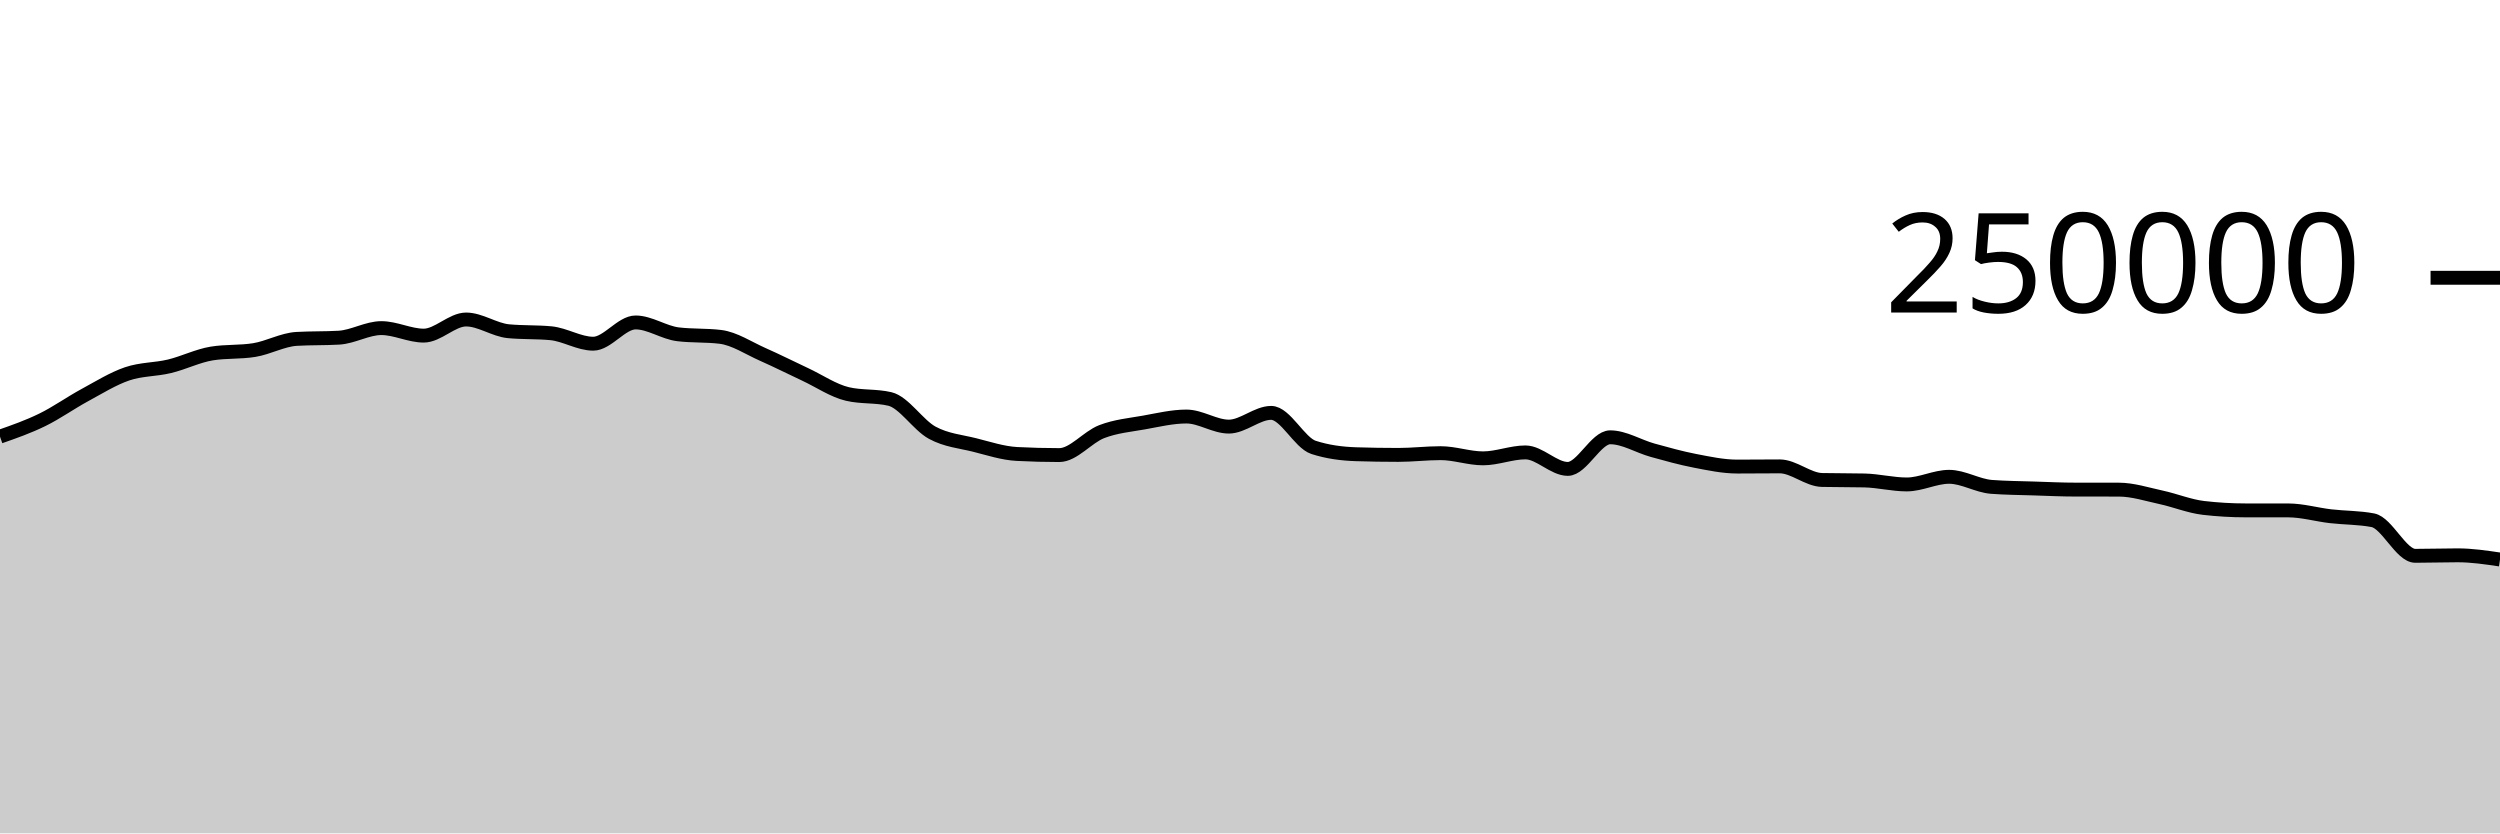
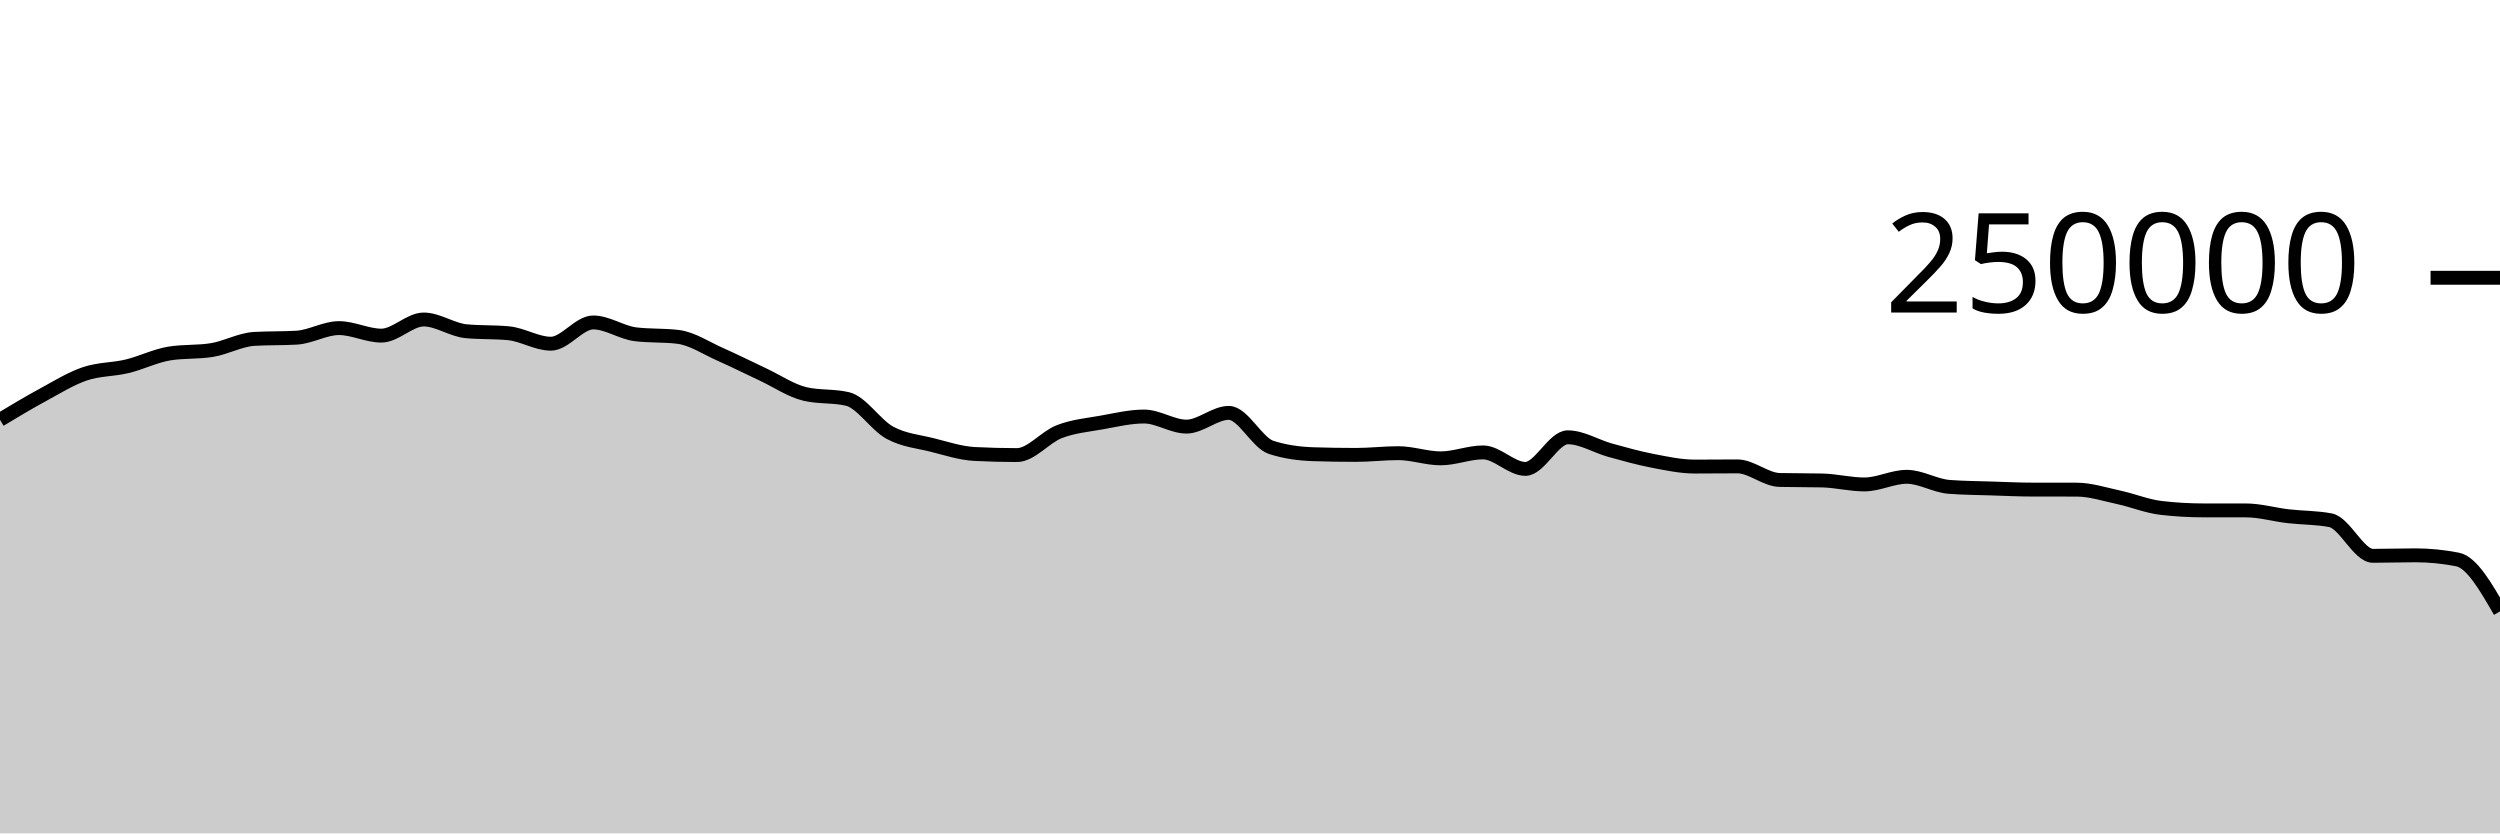
<svg xmlns="http://www.w3.org/2000/svg" viewBox="0 0 180 60">
  <g transform="translate(0,20)">
-     <path class="area" fill="rgba(0, 0, 0, 0.2)" d="M0,11.437C1.017,11.081,2.034,10.724,3.051,10.226C4.068,9.728,5.085,9.002,6.102,8.451C7.119,7.899,8.136,7.264,9.153,6.917C10.169,6.571,11.186,6.618,12.203,6.373C13.22,6.129,14.237,5.615,15.254,5.451C16.271,5.286,17.288,5.369,18.305,5.204C19.322,5.04,20.339,4.46,21.356,4.4C22.373,4.341,23.39,4.371,24.407,4.312C25.424,4.252,26.441,3.624,27.458,3.624C28.475,3.624,29.492,4.165,30.508,4.165C31.525,4.165,32.542,3.004,33.559,3.004C34.576,3.004,35.593,3.752,36.61,3.848C37.627,3.945,38.644,3.897,39.661,3.993C40.678,4.089,41.695,4.747,42.712,4.747C43.729,4.747,44.746,3.216,45.763,3.216C46.78,3.216,47.797,3.946,48.814,4.069C49.831,4.192,50.847,4.131,51.864,4.254C52.881,4.377,53.898,5.065,54.915,5.515C55.932,5.965,56.949,6.478,57.966,6.954C58.983,7.429,60,8.13,61.017,8.368C62.034,8.606,63.051,8.487,64.068,8.725C65.085,8.963,66.102,10.603,67.119,11.155C68.136,11.707,69.153,11.783,70.169,12.038C71.186,12.293,72.203,12.633,73.22,12.686C74.237,12.739,75.254,12.766,76.271,12.766C77.288,12.766,78.305,11.469,79.322,11.078C80.339,10.687,81.356,10.6,82.373,10.419C83.39,10.237,84.407,9.99,85.424,9.99C86.441,9.99,87.458,10.716,88.475,10.716C89.492,10.716,90.508,9.727,91.525,9.727C92.542,9.727,93.559,11.884,94.576,12.212C95.593,12.54,96.61,12.671,97.627,12.704C98.644,12.737,99.661,12.753,100.678,12.753C101.695,12.753,102.712,12.628,103.729,12.628C104.746,12.628,105.763,13.001,106.78,13.001C107.797,13.001,108.814,12.573,109.831,12.573C110.847,12.573,111.864,13.761,112.881,13.761C113.898,13.761,114.915,11.485,115.932,11.485C116.949,11.485,117.966,12.133,118.983,12.415C120,12.697,121.017,12.981,122.034,13.178C123.051,13.374,124.068,13.593,125.085,13.593C126.102,13.593,127.119,13.579,128.136,13.579C129.153,13.579,130.169,14.535,131.186,14.558C132.203,14.581,133.22,14.57,134.237,14.593C135.254,14.616,136.271,14.88,137.288,14.88C138.305,14.88,139.322,14.33,140.339,14.33C141.356,14.33,142.373,14.979,143.39,15.055C144.407,15.132,145.424,15.137,146.441,15.17C147.458,15.203,148.475,15.252,149.492,15.252C150.508,15.253,151.525,15.252,152.542,15.253C153.559,15.253,154.576,15.588,155.593,15.807C156.61,16.027,157.627,16.449,158.644,16.569C159.661,16.688,160.678,16.747,161.695,16.748C162.712,16.749,163.729,16.749,164.746,16.749C165.763,16.75,166.78,17.049,167.797,17.168C168.814,17.286,169.831,17.264,170.847,17.458C171.864,17.652,172.881,20.019,173.898,20.019C174.915,20.019,175.932,19.983,176.949,19.983C177.966,19.983,178.983,20.134,180,20.285L180,40C178.983,40,177.966,40,176.949,40C175.932,40,174.915,40,173.898,40C172.881,40,171.864,40,170.847,40C169.831,40,168.814,40,167.797,40C166.78,40,165.763,40,164.746,40C163.729,40,162.712,40,161.695,40C160.678,40,159.661,40,158.644,40C157.627,40,156.61,40,155.593,40C154.576,40,153.559,40,152.542,40C151.525,40,150.508,40,149.492,40C148.475,40,147.458,40,146.441,40C145.424,40,144.407,40,143.39,40C142.373,40,141.356,40,140.339,40C139.322,40,138.305,40,137.288,40C136.271,40,135.254,40,134.237,40C133.22,40,132.203,40,131.186,40C130.169,40,129.153,40,128.136,40C127.119,40,126.102,40,125.085,40C124.068,40,123.051,40,122.034,40C121.017,40,120,40,118.983,40C117.966,40,116.949,40,115.932,40C114.915,40,113.898,40,112.881,40C111.864,40,110.847,40,109.831,40C108.814,40,107.797,40,106.78,40C105.763,40,104.746,40,103.729,40C102.712,40,101.695,40,100.678,40C99.661,40,98.644,40,97.627,40C96.61,40,95.593,40,94.576,40C93.559,40,92.542,40,91.525,40C90.508,40,89.492,40,88.475,40C87.458,40,86.441,40,85.424,40C84.407,40,83.39,40,82.373,40C81.356,40,80.339,40,79.322,40C78.305,40,77.288,40,76.271,40C75.254,40,74.237,40,73.22,40C72.203,40,71.186,40,70.169,40C69.153,40,68.136,40,67.119,40C66.102,40,65.085,40,64.068,40C63.051,40,62.034,40,61.017,40C60,40,58.983,40,57.966,40C56.949,40,55.932,40,54.915,40C53.898,40,52.881,40,51.864,40C50.847,40,49.831,40,48.814,40C47.797,40,46.78,40,45.763,40C44.746,40,43.729,40,42.712,40C41.695,40,40.678,40,39.661,40C38.644,40,37.627,40,36.61,40C35.593,40,34.576,40,33.559,40C32.542,40,31.525,40,30.508,40C29.492,40,28.475,40,27.458,40C26.441,40,25.424,40,24.407,40C23.39,40,22.373,40,21.356,40C20.339,40,19.322,40,18.305,40C17.288,40,16.271,40,15.254,40C14.237,40,13.22,40,12.203,40C11.186,40,10.169,40,9.153,40C8.136,40,7.119,40,6.102,40C5.085,40,4.068,40,3.051,40C2.034,40,1.017,40,0,40Z" />
-     <path class="line" stroke="black" fill="none" d="M0,11.437C1.017,11.081,2.034,10.724,3.051,10.226C4.068,9.728,5.085,9.002,6.102,8.451C7.119,7.899,8.136,7.264,9.153,6.917C10.169,6.571,11.186,6.618,12.203,6.373C13.22,6.129,14.237,5.615,15.254,5.451C16.271,5.286,17.288,5.369,18.305,5.204C19.322,5.04,20.339,4.46,21.356,4.4C22.373,4.341,23.39,4.371,24.407,4.312C25.424,4.252,26.441,3.624,27.458,3.624C28.475,3.624,29.492,4.165,30.508,4.165C31.525,4.165,32.542,3.004,33.559,3.004C34.576,3.004,35.593,3.752,36.61,3.848C37.627,3.945,38.644,3.897,39.661,3.993C40.678,4.089,41.695,4.747,42.712,4.747C43.729,4.747,44.746,3.216,45.763,3.216C46.78,3.216,47.797,3.946,48.814,4.069C49.831,4.192,50.847,4.131,51.864,4.254C52.881,4.377,53.898,5.065,54.915,5.515C55.932,5.965,56.949,6.478,57.966,6.954C58.983,7.429,60,8.13,61.017,8.368C62.034,8.606,63.051,8.487,64.068,8.725C65.085,8.963,66.102,10.603,67.119,11.155C68.136,11.707,69.153,11.783,70.169,12.038C71.186,12.293,72.203,12.633,73.22,12.686C74.237,12.739,75.254,12.766,76.271,12.766C77.288,12.766,78.305,11.469,79.322,11.078C80.339,10.687,81.356,10.6,82.373,10.419C83.39,10.237,84.407,9.99,85.424,9.99C86.441,9.99,87.458,10.716,88.475,10.716C89.492,10.716,90.508,9.727,91.525,9.727C92.542,9.727,93.559,11.884,94.576,12.212C95.593,12.54,96.61,12.671,97.627,12.704C98.644,12.737,99.661,12.753,100.678,12.753C101.695,12.753,102.712,12.628,103.729,12.628C104.746,12.628,105.763,13.001,106.78,13.001C107.797,13.001,108.814,12.573,109.831,12.573C110.847,12.573,111.864,13.761,112.881,13.761C113.898,13.761,114.915,11.485,115.932,11.485C116.949,11.485,117.966,12.133,118.983,12.415C120,12.697,121.017,12.981,122.034,13.178C123.051,13.374,124.068,13.593,125.085,13.593C126.102,13.593,127.119,13.579,128.136,13.579C129.153,13.579,130.169,14.535,131.186,14.558C132.203,14.581,133.22,14.57,134.237,14.593C135.254,14.616,136.271,14.88,137.288,14.88C138.305,14.88,139.322,14.33,140.339,14.33C141.356,14.33,142.373,14.979,143.39,15.055C144.407,15.132,145.424,15.137,146.441,15.17C147.458,15.203,148.475,15.252,149.492,15.252C150.508,15.253,151.525,15.252,152.542,15.253C153.559,15.253,154.576,15.588,155.593,15.807C156.61,16.027,157.627,16.449,158.644,16.569C159.661,16.688,160.678,16.747,161.695,16.748C162.712,16.749,163.729,16.749,164.746,16.749C165.763,16.75,166.78,17.049,167.797,17.168C168.814,17.286,169.831,17.264,170.847,17.458C171.864,17.652,172.881,20.019,173.898,20.019C174.915,20.019,175.932,19.983,176.949,19.983C177.966,19.983,178.983,20.134,180,20.285" />
+     <path class="area" fill="rgba(0, 0, 0, 0.2)" d="M0,10.226C1.017,9.614,2.034,9.002,3.051,8.451C4.068,7.899,5.085,7.264,6.102,6.917C7.119,6.571,8.136,6.618,9.153,6.373C10.169,6.129,11.186,5.615,12.203,5.451C13.22,5.286,14.237,5.369,15.254,5.204C16.271,5.04,17.288,4.46,18.305,4.4C19.322,4.341,20.339,4.371,21.356,4.312C22.373,4.252,23.39,3.624,24.407,3.624C25.424,3.624,26.441,4.165,27.458,4.165C28.475,4.165,29.492,3.004,30.508,3.004C31.525,3.004,32.542,3.752,33.559,3.848C34.576,3.945,35.593,3.897,36.61,3.993C37.627,4.089,38.644,4.747,39.661,4.747C40.678,4.747,41.695,3.216,42.712,3.216C43.729,3.216,44.746,3.946,45.763,4.069C46.78,4.192,47.797,4.131,48.814,4.254C49.831,4.377,50.847,5.065,51.864,5.515C52.881,5.965,53.898,6.478,54.915,6.954C55.932,7.429,56.949,8.13,57.966,8.368C58.983,8.606,60,8.487,61.017,8.725C62.034,8.963,63.051,10.603,64.068,11.155C65.085,11.707,66.102,11.783,67.119,12.038C68.136,12.293,69.153,12.633,70.169,12.686C71.186,12.739,72.203,12.766,73.22,12.766C74.237,12.766,75.254,11.469,76.271,11.078C77.288,10.687,78.305,10.6,79.322,10.419C80.339,10.237,81.356,9.99,82.373,9.99C83.39,9.99,84.407,10.716,85.424,10.716C86.441,10.716,87.458,9.727,88.475,9.727C89.492,9.727,90.508,11.884,91.525,12.212C92.542,12.54,93.559,12.671,94.576,12.704C95.593,12.737,96.61,12.753,97.627,12.753C98.644,12.753,99.661,12.628,100.678,12.628C101.695,12.628,102.712,13.001,103.729,13.001C104.746,13.001,105.763,12.573,106.78,12.573C107.797,12.573,108.814,13.761,109.831,13.761C110.847,13.761,111.864,11.485,112.881,11.485C113.898,11.485,114.915,12.133,115.932,12.415C116.949,12.697,117.966,12.981,118.983,13.178C120,13.374,121.017,13.593,122.034,13.593C123.051,13.593,124.068,13.579,125.085,13.579C126.102,13.579,127.119,14.535,128.136,14.558C129.153,14.581,130.169,14.57,131.186,14.593C132.203,14.616,133.22,14.88,134.237,14.88C135.254,14.88,136.271,14.33,137.288,14.33C138.305,14.33,139.322,14.979,140.339,15.055C141.356,15.132,142.373,15.137,143.39,15.17C144.407,15.203,145.424,15.252,146.441,15.252C147.458,15.253,148.475,15.252,149.492,15.253C150.508,15.253,151.525,15.588,152.542,15.807C153.559,16.027,154.576,16.449,155.593,16.569C156.61,16.688,157.627,16.747,158.644,16.748C159.661,16.749,160.678,16.749,161.695,16.749C162.712,16.75,163.729,17.049,164.746,17.168C165.763,17.286,166.78,17.264,167.797,17.458C168.814,17.652,169.831,20.019,170.847,20.019C171.864,20.019,172.881,19.983,173.898,19.983C174.915,19.983,175.932,20.084,176.949,20.285C177.966,20.486,178.983,22.254,180,24.022L180,40C178.983,40,177.966,40,176.949,40C175.932,40,174.915,40,173.898,40C172.881,40,171.864,40,170.847,40C169.831,40,168.814,40,167.797,40C166.78,40,165.763,40,164.746,40C163.729,40,162.712,40,161.695,40C160.678,40,159.661,40,158.644,40C157.627,40,156.61,40,155.593,40C154.576,40,153.559,40,152.542,40C151.525,40,150.508,40,149.492,40C148.475,40,147.458,40,146.441,40C145.424,40,144.407,40,143.39,40C142.373,40,141.356,40,140.339,40C139.322,40,138.305,40,137.288,40C136.271,40,135.254,40,134.237,40C133.22,40,132.203,40,131.186,40C130.169,40,129.153,40,128.136,40C127.119,40,126.102,40,125.085,40C124.068,40,123.051,40,122.034,40C121.017,40,120,40,118.983,40C117.966,40,116.949,40,115.932,40C114.915,40,113.898,40,112.881,40C111.864,40,110.847,40,109.831,40C108.814,40,107.797,40,106.78,40C105.763,40,104.746,40,103.729,40C102.712,40,101.695,40,100.678,40C99.661,40,98.644,40,97.627,40C96.61,40,95.593,40,94.576,40C93.559,40,92.542,40,91.525,40C90.508,40,89.492,40,88.475,40C87.458,40,86.441,40,85.424,40C84.407,40,83.39,40,82.373,40C81.356,40,80.339,40,79.322,40C78.305,40,77.288,40,76.271,40C75.254,40,74.237,40,73.22,40C72.203,40,71.186,40,70.169,40C69.153,40,68.136,40,67.119,40C66.102,40,65.085,40,64.068,40C63.051,40,62.034,40,61.017,40C60,40,58.983,40,57.966,40C56.949,40,55.932,40,54.915,40C53.898,40,52.881,40,51.864,40C50.847,40,49.831,40,48.814,40C47.797,40,46.78,40,45.763,40C44.746,40,43.729,40,42.712,40C41.695,40,40.678,40,39.661,40C38.644,40,37.627,40,36.61,40C35.593,40,34.576,40,33.559,40C32.542,40,31.525,40,30.508,40C29.492,40,28.475,40,27.458,40C26.441,40,25.424,40,24.407,40C23.39,40,22.373,40,21.356,40C20.339,40,19.322,40,18.305,40C17.288,40,16.271,40,15.254,40C14.237,40,13.22,40,12.203,40C11.186,40,10.169,40,9.153,40C8.136,40,7.119,40,6.102,40C5.085,40,4.068,40,3.051,40C2.034,40,1.017,40,0,40Z" />
+     <path class="line" stroke="black" fill="none" d="M0,10.226C1.017,9.614,2.034,9.002,3.051,8.451C4.068,7.899,5.085,7.264,6.102,6.917C7.119,6.571,8.136,6.618,9.153,6.373C10.169,6.129,11.186,5.615,12.203,5.451C13.22,5.286,14.237,5.369,15.254,5.204C16.271,5.04,17.288,4.46,18.305,4.4C19.322,4.341,20.339,4.371,21.356,4.312C22.373,4.252,23.39,3.624,24.407,3.624C25.424,3.624,26.441,4.165,27.458,4.165C28.475,4.165,29.492,3.004,30.508,3.004C31.525,3.004,32.542,3.752,33.559,3.848C34.576,3.945,35.593,3.897,36.61,3.993C37.627,4.089,38.644,4.747,39.661,4.747C40.678,4.747,41.695,3.216,42.712,3.216C43.729,3.216,44.746,3.946,45.763,4.069C46.78,4.192,47.797,4.131,48.814,4.254C49.831,4.377,50.847,5.065,51.864,5.515C52.881,5.965,53.898,6.478,54.915,6.954C55.932,7.429,56.949,8.13,57.966,8.368C58.983,8.606,60,8.487,61.017,8.725C62.034,8.963,63.051,10.603,64.068,11.155C65.085,11.707,66.102,11.783,67.119,12.038C68.136,12.293,69.153,12.633,70.169,12.686C71.186,12.739,72.203,12.766,73.22,12.766C74.237,12.766,75.254,11.469,76.271,11.078C77.288,10.687,78.305,10.6,79.322,10.419C80.339,10.237,81.356,9.99,82.373,9.99C83.39,9.99,84.407,10.716,85.424,10.716C86.441,10.716,87.458,9.727,88.475,9.727C89.492,9.727,90.508,11.884,91.525,12.212C92.542,12.54,93.559,12.671,94.576,12.704C95.593,12.737,96.61,12.753,97.627,12.753C98.644,12.753,99.661,12.628,100.678,12.628C101.695,12.628,102.712,13.001,103.729,13.001C104.746,13.001,105.763,12.573,106.78,12.573C107.797,12.573,108.814,13.761,109.831,13.761C110.847,13.761,111.864,11.485,112.881,11.485C113.898,11.485,114.915,12.133,115.932,12.415C116.949,12.697,117.966,12.981,118.983,13.178C120,13.374,121.017,13.593,122.034,13.593C123.051,13.593,124.068,13.579,125.085,13.579C126.102,13.579,127.119,14.535,128.136,14.558C129.153,14.581,130.169,14.57,131.186,14.593C132.203,14.616,133.22,14.88,134.237,14.88C135.254,14.88,136.271,14.33,137.288,14.33C138.305,14.33,139.322,14.979,140.339,15.055C141.356,15.132,142.373,15.137,143.39,15.17C144.407,15.203,145.424,15.252,146.441,15.252C147.458,15.253,148.475,15.252,149.492,15.253C150.508,15.253,151.525,15.588,152.542,15.807C153.559,16.027,154.576,16.449,155.593,16.569C156.61,16.688,157.627,16.747,158.644,16.748C159.661,16.749,160.678,16.749,161.695,16.749C162.712,16.75,163.729,17.049,164.746,17.168C165.763,17.286,166.78,17.264,167.797,17.458C168.814,17.652,169.831,20.019,170.847,20.019C171.864,20.019,172.881,19.983,173.898,19.983C174.915,19.983,175.932,20.084,176.949,20.285C177.966,20.486,178.983,22.254,180,24.022" />
    <path class="axis-ceiling" stroke-width="1" stroke="black" fill="none" d="M175,0L180,0" />
    <text class="axis-ceiling-label" font-family="sans-serif" text-anchor="end" font-size="10px" x="170" y="2.5">250000</text>
  </g>
</svg>
